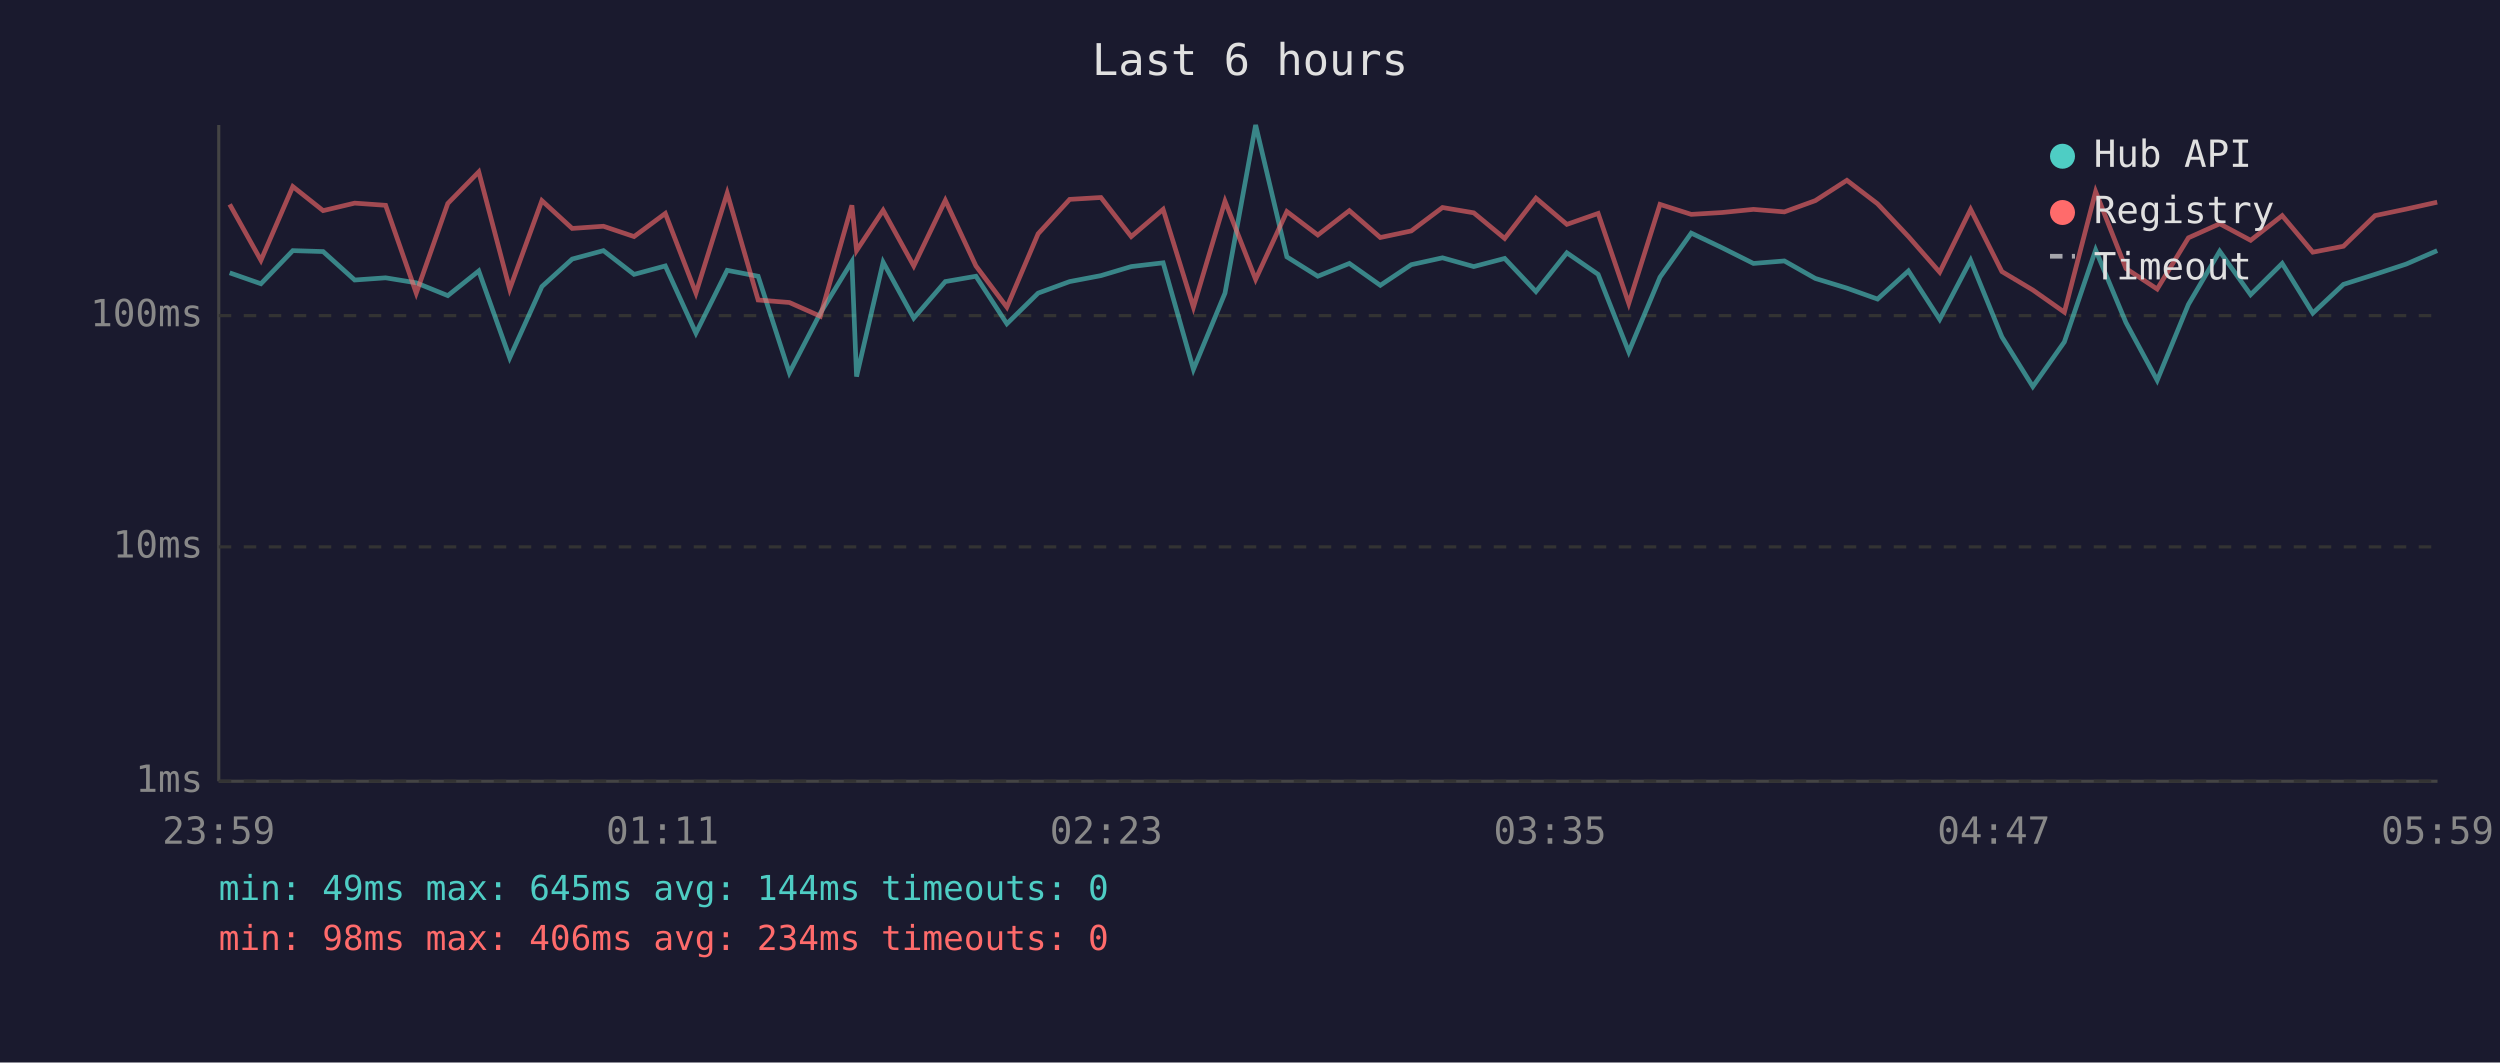
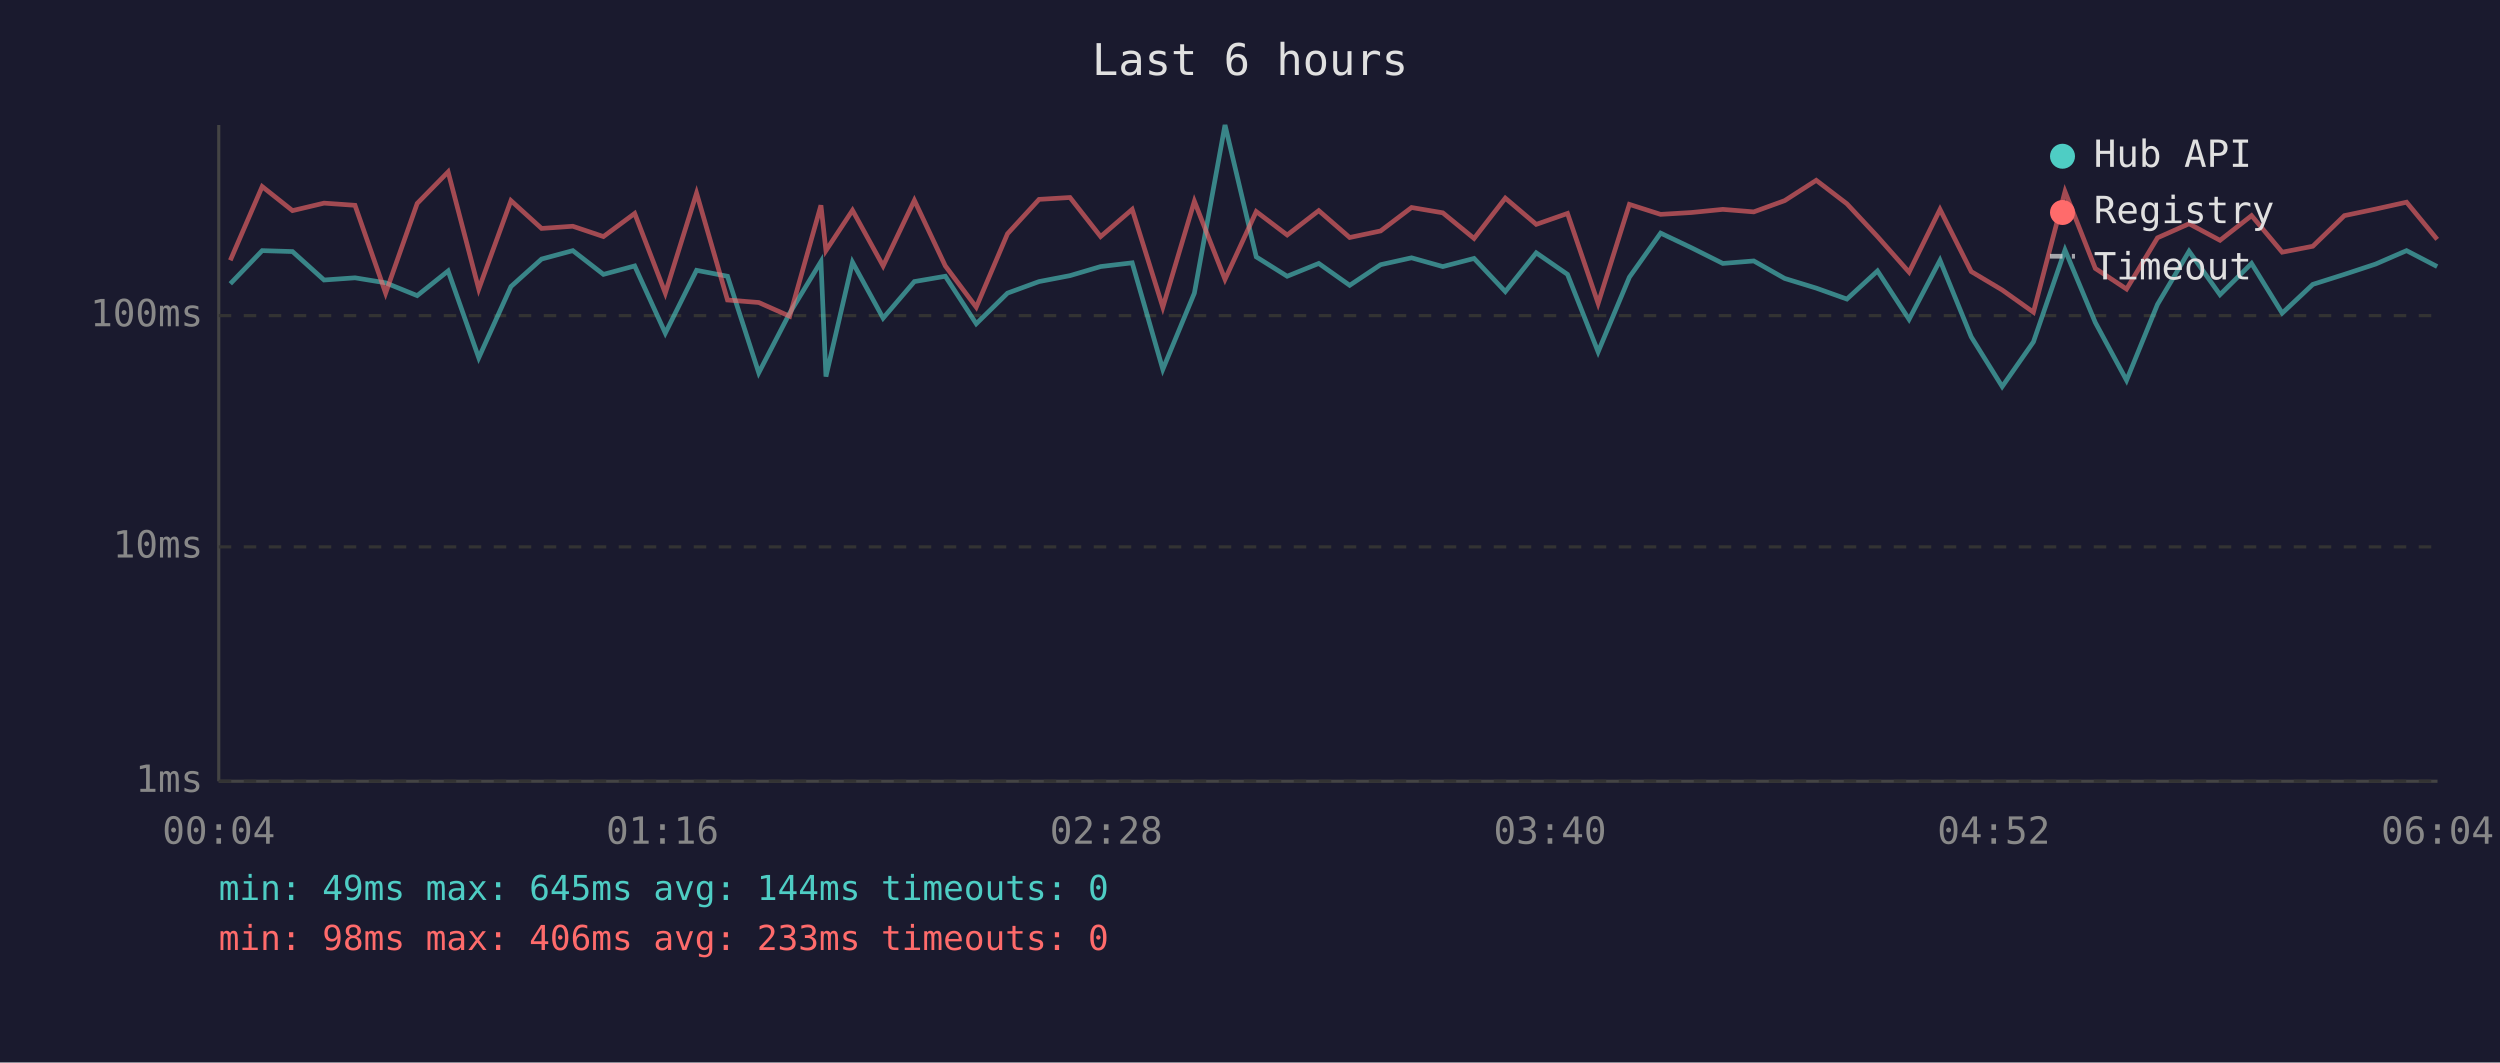
<svg xmlns="http://www.w3.org/2000/svg" viewBox="0 0 800 340" font-family="monospace" font-size="12">
  <rect width="800" height="340" fill="#1a1a2e" />
  <text x="400" y="24" fill="#e0e0e0" font-size="14" text-anchor="middle">Last 6 hours</text>
  <line x1="70" y1="40" x2="70" y2="250" stroke="#444" stroke-width="1" />
  <line x1="70" y1="250" x2="780" y2="250" stroke="#444" stroke-width="1" />
  <line x1="70" y1="250" x2="780" y2="250" stroke="#333" stroke-width="1" stroke-dasharray="4" />
  <text x="65" y="250" fill="#888" text-anchor="end" dominant-baseline="middle">1ms</text>
  <line x1="70" y1="175" x2="780" y2="175" stroke="#333" stroke-width="1" stroke-dasharray="4" />
  <text x="65" y="175" fill="#888" text-anchor="end" dominant-baseline="middle">10ms</text>
  <line x1="70" y1="101" x2="780" y2="101" stroke="#333" stroke-width="1" stroke-dasharray="4" />
  <text x="65" y="101" fill="#888" text-anchor="end" dominant-baseline="middle">100ms</text>
-   <text x="70" y="270" fill="#888" text-anchor="middle">23:59</text>
-   <text x="212" y="270" fill="#888" text-anchor="middle">01:11</text>
-   <text x="354" y="270" fill="#888" text-anchor="middle">02:23</text>
-   <text x="496" y="270" fill="#888" text-anchor="middle">03:35</text>
-   <text x="638" y="270" fill="#888" text-anchor="middle">04:47</text>
-   <text x="780" y="270" fill="#888" text-anchor="middle">05:59</text>
-   <polyline points="73.5,87.3 83.5,90.8 93.7,80.2 103.4,80.5 113.5,89.6 123.4,88.9 133.2,90.5 143.3,94.6 153.2,86.7 163.1,114.5 173.4,91.7 183.1,82.9 193.1,80.2 202.9,87.8 212.9,85.1 222.7,106.6 232.7,86.5 242.6,88.4 252.6,119.3 262.5,100.2 272.6,83.7 274.1,120.5 282.6,83.9 292.4,101.8 302.5,90.1 312.3,88.4 322.2,103.6 332.2,93.8 342.3,90.1 352.3,88.2 362.0,85.3 372.2,84.1 381.9,118.2 392.0,93.8 401.8,40.0 411.8,82.2 421.7,88.4 431.8,84.3 441.7,91.3 451.6,84.7 461.6,82.5 471.6,85.3 481.5,82.7 491.5,93.3 501.4,80.9 511.4,87.8 521.2,112.6 531.2,88.7 541.2,74.6 551.1,79.3 561.1,84.3 571.0,83.5 580.9,89.1 591.0,92.2 600.8,95.7 610.7,86.7 620.7,102.2 630.6,83.3 640.6,107.8 650.5,123.7 660.6,109.4 670.6,80.0 680.3,103.2 690.3,121.7 700.3,97.4 710.3,80.4 720.2,94.3 730.3,84.3 740.1,100.2 749.9,91.0 760.0,87.8 770.0,84.5 779.9,80.2" fill="none" stroke="#4ecdc4" stroke-width="1.5" opacity="0.6" />
-   <polyline points="73.5,65.4 83.5,83.3 93.7,59.7 103.4,67.4 113.5,65.0 123.4,65.7 133.2,93.8 143.3,65.1 153.2,55.0 163.1,92.5 173.4,64.2 183.1,73.1 193.1,72.4 202.9,75.7 212.9,68.3 222.7,93.8 232.7,61.8 242.6,96.0 252.6,96.8 262.5,101.2 272.6,65.7 274.1,80.2 282.6,67.3 292.4,85.1 302.5,64.1 312.3,85.1 322.2,98.3 332.2,74.8 342.3,63.8 352.3,63.2 362.0,75.7 372.2,67.0 381.9,98.3 392.0,64.4 401.8,89.4 411.8,67.7 421.7,75.2 431.8,67.4 441.7,76.0 451.6,73.9 461.6,66.4 471.6,68.1 481.5,76.3 491.5,63.4 501.4,71.8 511.4,68.3 521.2,97.1 531.2,65.4 541.2,68.6 551.1,68.0 561.1,67.0 571.0,67.8 580.9,64.2 591.0,57.7 600.8,65.2 610.7,75.7 620.7,87.1 630.6,67.0 640.6,86.9 650.5,92.8 660.6,99.9 670.6,61.3 680.3,85.9 690.3,92.5 700.3,76.1 710.3,71.6 720.2,76.9 730.3,69.0 740.1,80.7 749.9,78.8 760.0,69.0 770.0,66.9 779.9,64.7" fill="none" stroke="#ff6b6b" stroke-width="1.5" opacity="0.6" />
+   <text x="70" y="270" fill="#888" text-anchor="middle">00:04</text>
+   <text x="212" y="270" fill="#888" text-anchor="middle">01:16</text>
+   <text x="354" y="270" fill="#888" text-anchor="middle">02:28</text>
+   <text x="496" y="270" fill="#888" text-anchor="middle">03:40</text>
+   <text x="638" y="270" fill="#888" text-anchor="middle">04:52</text>
+   <text x="780" y="270" fill="#888" text-anchor="middle">06:04</text>
+   <polyline points="73.7,90.8 83.9,80.2 93.6,80.5 103.7,89.6 113.6,88.9 123.4,90.5 133.5,94.6 143.4,86.7 153.2,114.5 163.5,91.7 173.3,82.9 183.3,80.2 193.1,87.8 203.1,85.1 212.9,106.6 222.9,86.5 232.8,88.4 242.8,119.3 252.7,100.2 262.7,83.7 264.3,120.5 272.8,83.9 282.6,101.8 292.6,90.1 302.5,88.4 312.4,103.6 322.4,93.8 332.5,90.1 342.4,88.2 352.2,85.3 362.3,84.1 372.1,118.2 382.2,93.8 392.0,40.0 402.0,82.2 411.9,88.4 422.0,84.3 431.9,91.3 441.8,84.7 451.7,82.5 461.7,85.3 471.7,82.7 481.7,93.3 491.6,80.9 501.6,87.8 511.4,112.6 521.4,88.7 531.4,74.6 541.3,79.3 551.3,84.3 561.2,83.5 571.1,89.1 581.2,92.2 591.0,95.7 600.8,86.7 610.9,102.2 620.8,83.3 630.8,107.8 640.7,123.7 650.7,109.4 660.8,80.0 670.5,103.2 680.5,121.7 690.4,97.4 700.5,80.4 710.4,94.3 720.5,84.3 730.3,100.2 740.1,91.0 750.2,87.8 760.2,84.5 770.1,80.2 779.9,85.3" fill="none" stroke="#4ecdc4" stroke-width="1.5" opacity="0.6" />
+   <polyline points="73.7,83.3 83.9,59.7 93.6,67.4 103.7,65.0 113.6,65.7 123.4,93.8 133.5,65.1 143.4,55.0 153.2,92.5 163.5,64.2 173.3,73.1 183.3,72.4 193.1,75.7 203.1,68.3 212.9,93.8 222.9,61.8 232.8,96.0 242.8,96.8 252.7,101.2 262.7,65.7 264.3,80.2 272.8,67.3 282.6,85.1 292.6,64.1 302.5,85.1 312.4,98.3 322.4,74.8 332.5,63.8 342.4,63.2 352.2,75.7 362.3,67.0 372.1,98.3 382.2,64.4 392.0,89.4 402.0,67.7 411.9,75.2 422.0,67.4 431.9,76.0 441.8,73.9 451.7,66.4 461.7,68.1 471.7,76.3 481.7,63.4 491.6,71.8 501.6,68.3 511.4,97.1 521.4,65.4 531.4,68.6 541.3,68.0 551.3,67.0 561.2,67.8 571.1,64.2 581.2,57.7 591.0,65.2 600.8,75.7 610.9,87.1 620.8,67.0 630.8,86.9 640.7,92.8 650.7,99.9 660.8,61.3 670.5,85.9 680.5,92.5 690.4,76.1 700.5,71.6 710.4,76.9 720.5,69.0 730.3,80.7 740.1,78.8 750.2,69.0 760.2,66.9 770.1,64.7 779.9,76.6" fill="none" stroke="#ff6b6b" stroke-width="1.5" opacity="0.6" />
  <circle cx="660" cy="50" r="4" fill="#4ecdc4" />
  <text x="670" y="50" fill="#e0e0e0" dominant-baseline="middle">Hub API</text>
  <circle cx="660" cy="68" r="4" fill="#ff6b6b" />
  <text x="670" y="68" fill="#e0e0e0" dominant-baseline="middle">Registry</text>
  <line x1="656" y1="82" x2="664" y2="82" stroke="#e0e0e0" stroke-width="1.5" stroke-dasharray="4,3" opacity="0.7" />
  <text x="670" y="86" fill="#e0e0e0" dominant-baseline="middle">Timeout</text>
  <text x="70" y="288" fill="#4ecdc4" font-size="11">min: 49ms  max: 645ms  avg: 144ms  timeouts: 0</text>
-   <text x="70" y="304" fill="#ff6b6b" font-size="11">min: 98ms  max: 406ms  avg: 234ms  timeouts: 0</text>
+   <text x="70" y="304" fill="#ff6b6b" font-size="11">min: 98ms  max: 406ms  avg: 233ms  timeouts: 0</text>
</svg>
